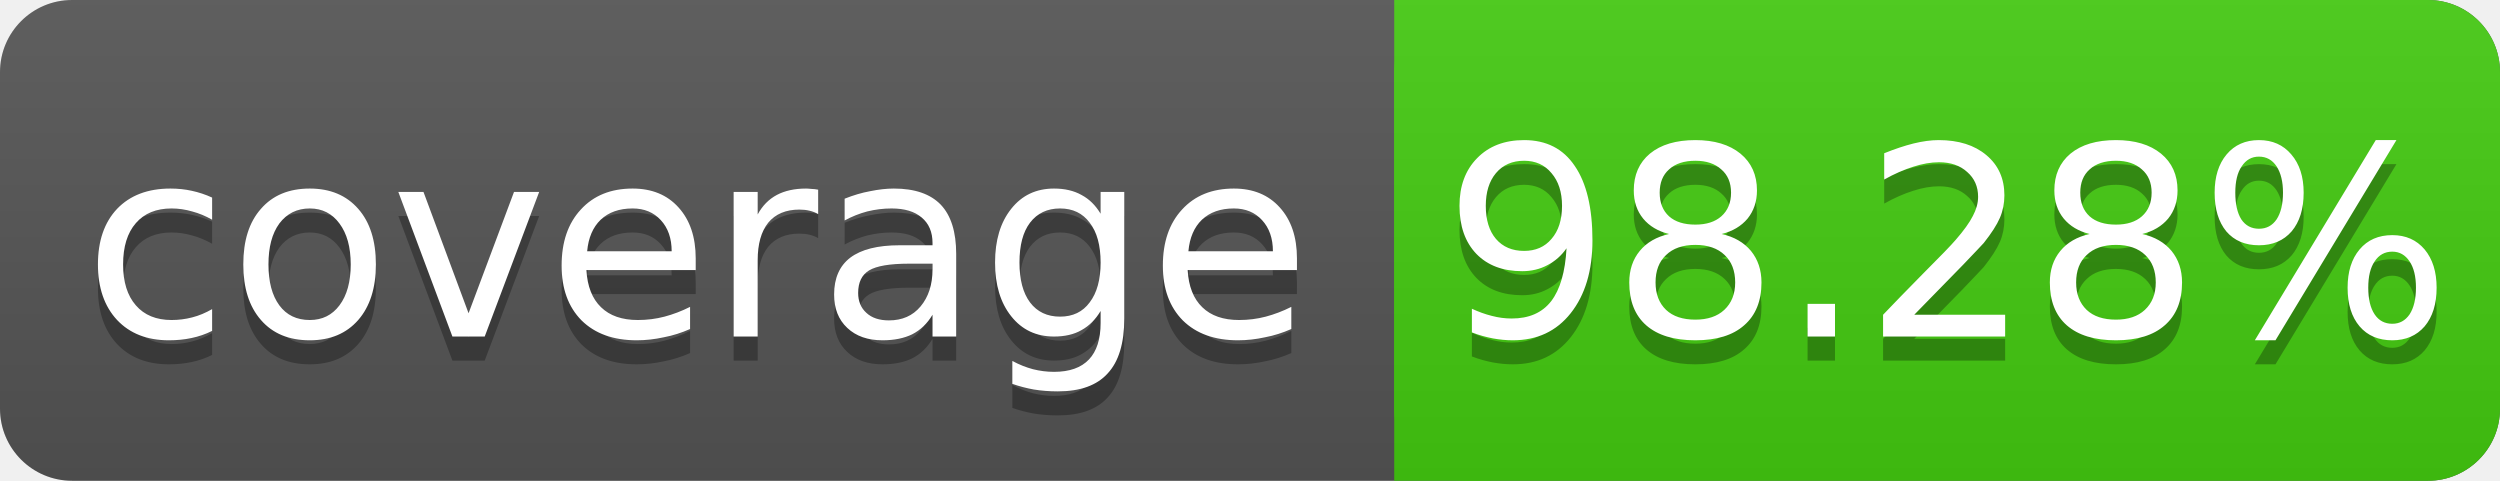
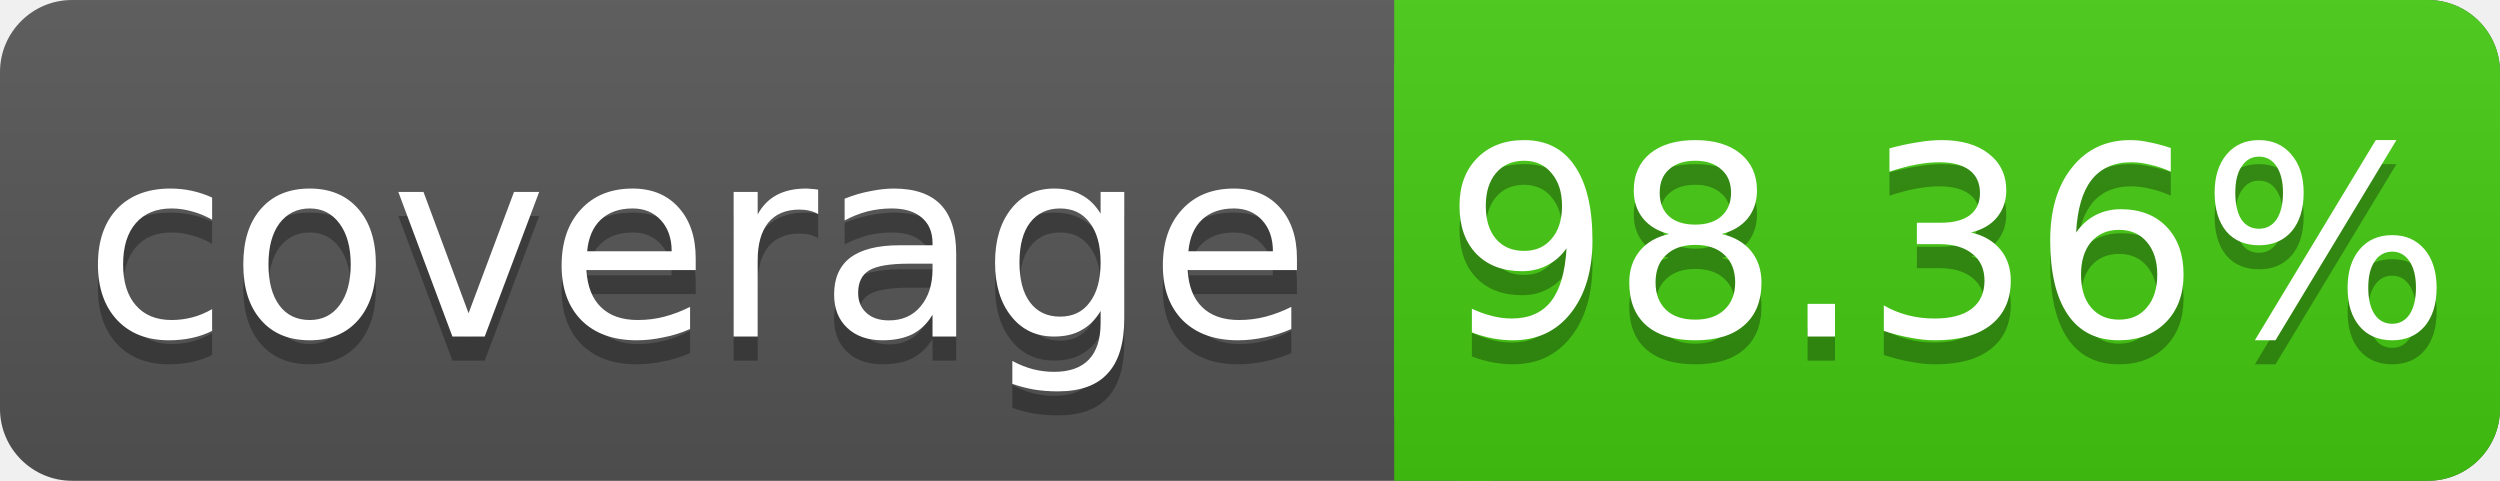
<svg xmlns="http://www.w3.org/2000/svg" width="104" height="20">
  <linearGradient id="s" x2="0" y2="100%">
    <stop offset="0" stop-color="#bbb" stop-opacity=".1" />
    <stop offset="1" stop-opacity=".1" />
  </linearGradient>
  <rect rx="3" width="104" height="20" fill="#555" />
  <rect rx="3" x="58" width="46" height="20" fill="#4c1" />
  <rect x="58" width="4" height="20" fill="#4c1" />
  <rect rx="3" width="104" height="20" fill="url(#s)" />
  <g fill="#fff" text-anchor="middle" font-family="DejaVu Sans,Verdana,Geneva,sans-serif" font-size="11">
    <text x="29" y="15" fill="#010101" fill-opacity=".3">coverage</text>
    <text x="29" y="14">coverage</text>
-     <text x="81" y="15" fill="#010101" fill-opacity=".3">98.28%</text>
-     <text x="81" y="14">98.28%</text>
+     <text x="81" y="15" fill="#010101" fill-opacity=".3">98.36%</text>
+     <text x="81" y="14">98.36%</text>
  </g>
</svg>
